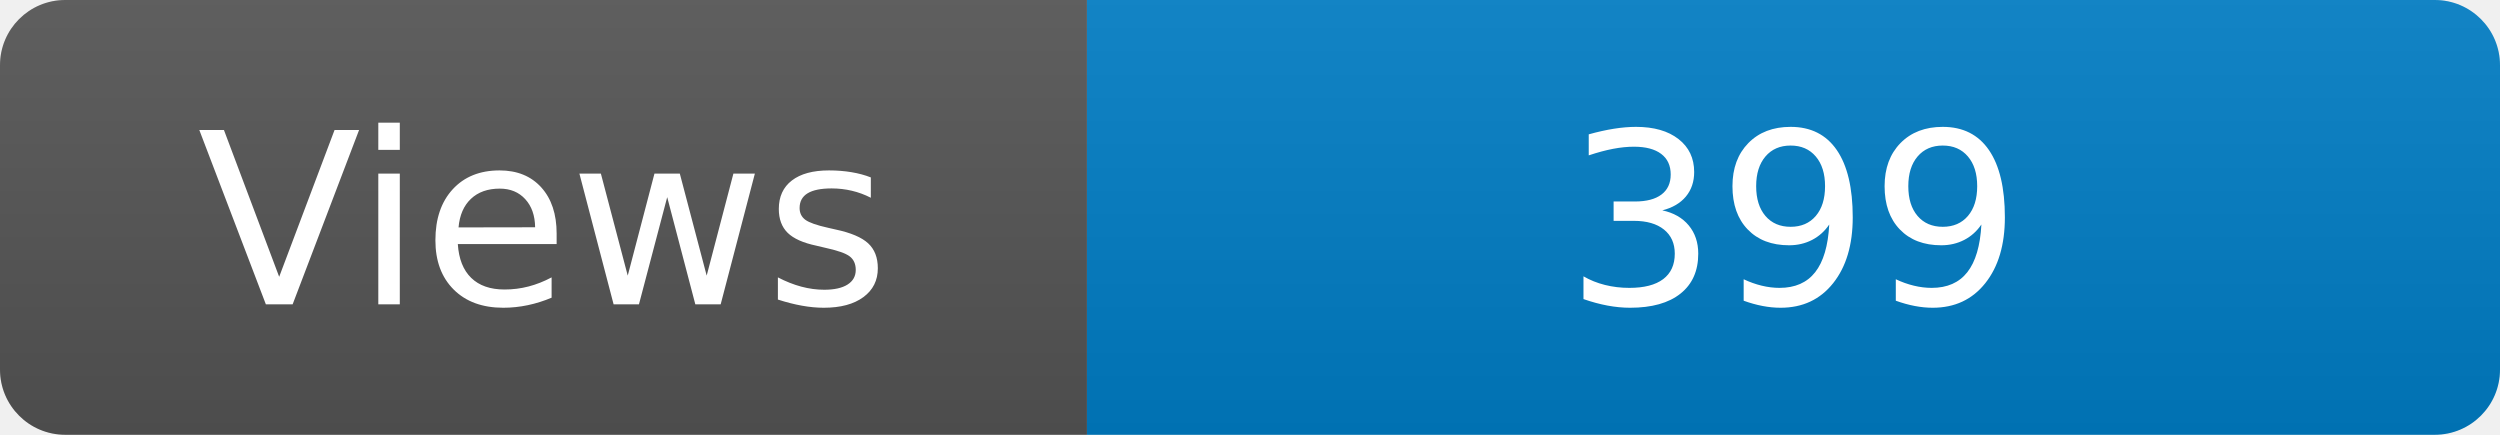
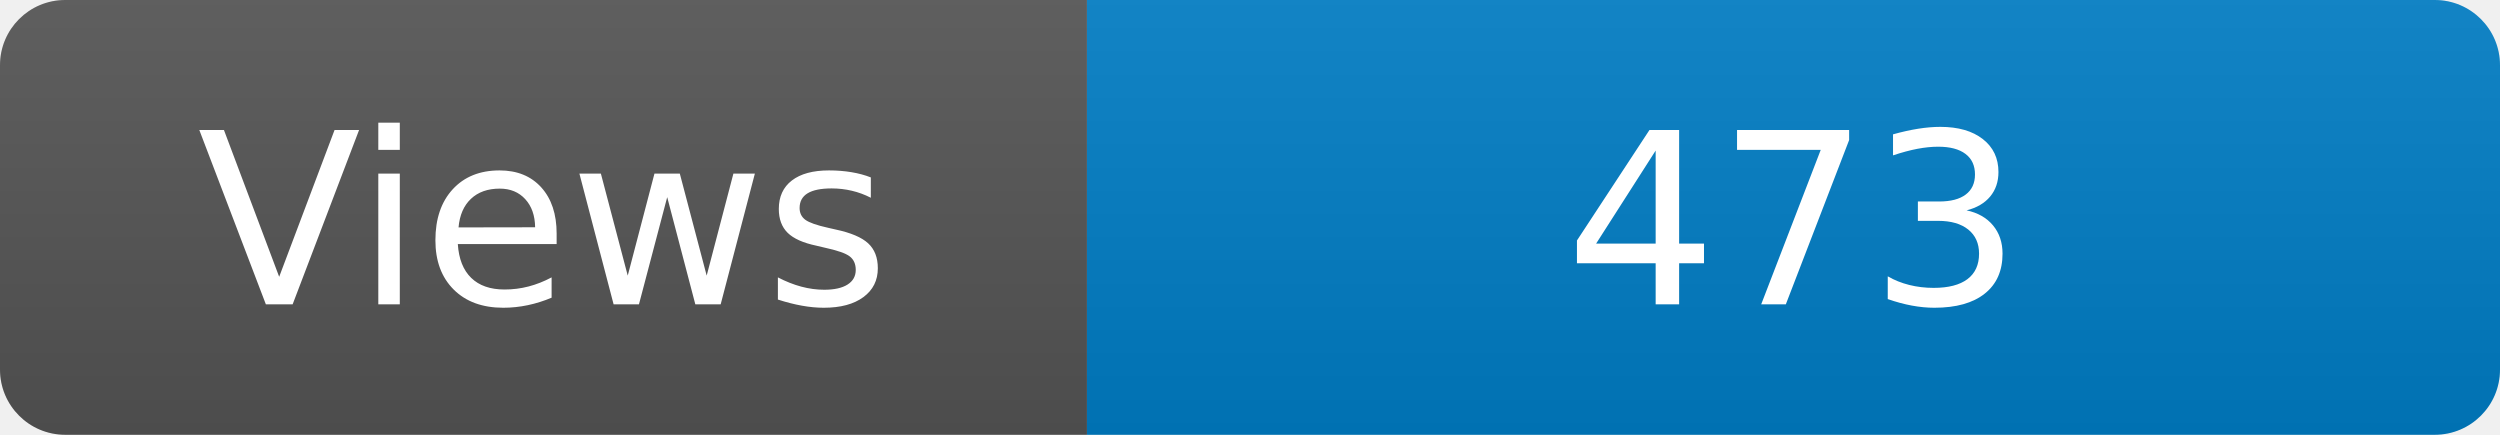
<svg xmlns="http://www.w3.org/2000/svg" width="115" height="20" role="img" aria-label="Maintained?: yes">
  <linearGradient id="s" x2="0" y2="100%">
    <stop offset="0" stop-color="#bbb" stop-opacity=".1" />
    <stop offset="1" stop-opacity=".1" />
  </linearGradient>
  <clipPath id="r">
    <rect width="115" height="20" rx="3" fill="#fff" />
  </clipPath>
  <g clip-path="url(#r)">
    <rect width="50" height="20" fill="#555" />
    <rect x="50" width="160" height="20" fill="#007ec6" />
    <rect width="115" height="20" fill="url(#s)" />
  </g>
  <g fill="#fff" text-anchor="middle" font-family="Verdana,Geneva,DejaVu Sans,sans-serif" font-size="110">
    <text x="250" y="140" transform="scale(.1)" fill="#fff">Views</text>
-     <text x="825" y="140" transform="scale(.1)" fill="#fff">399</text>
+     <text x="825" y="140" transform="scale(.1)" fill="#fff">473</text>
  </g>
</svg>
